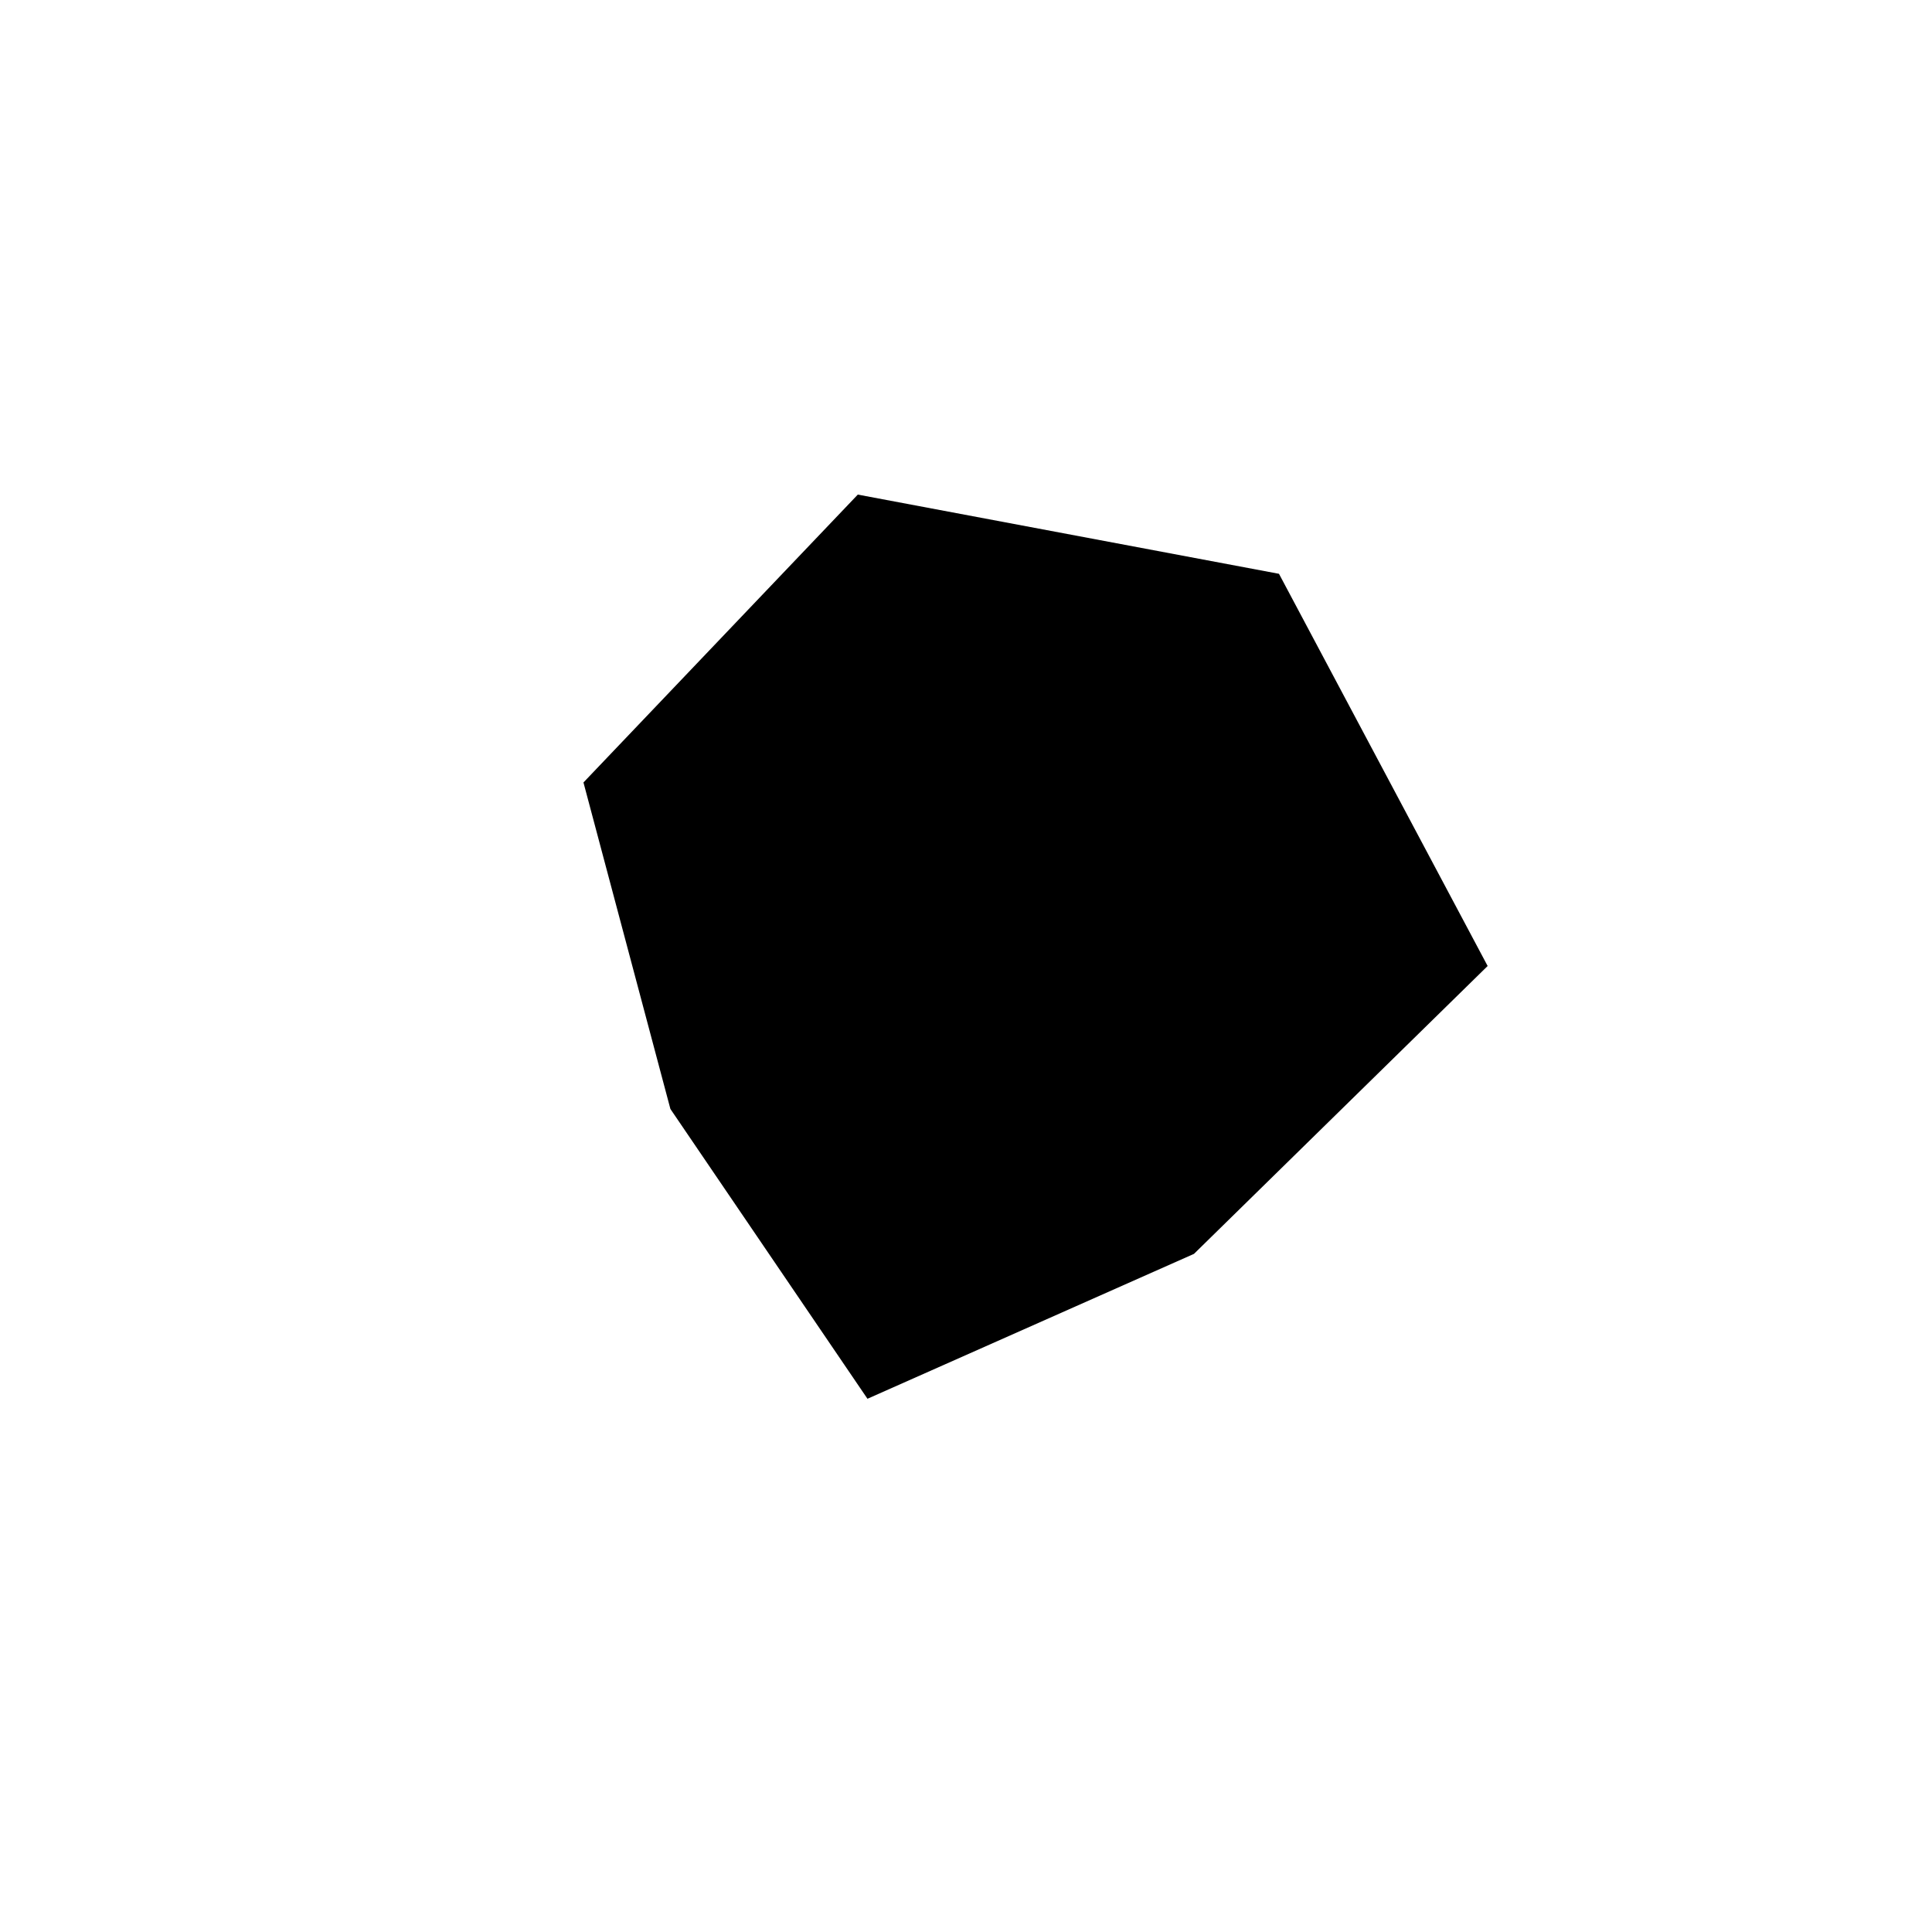
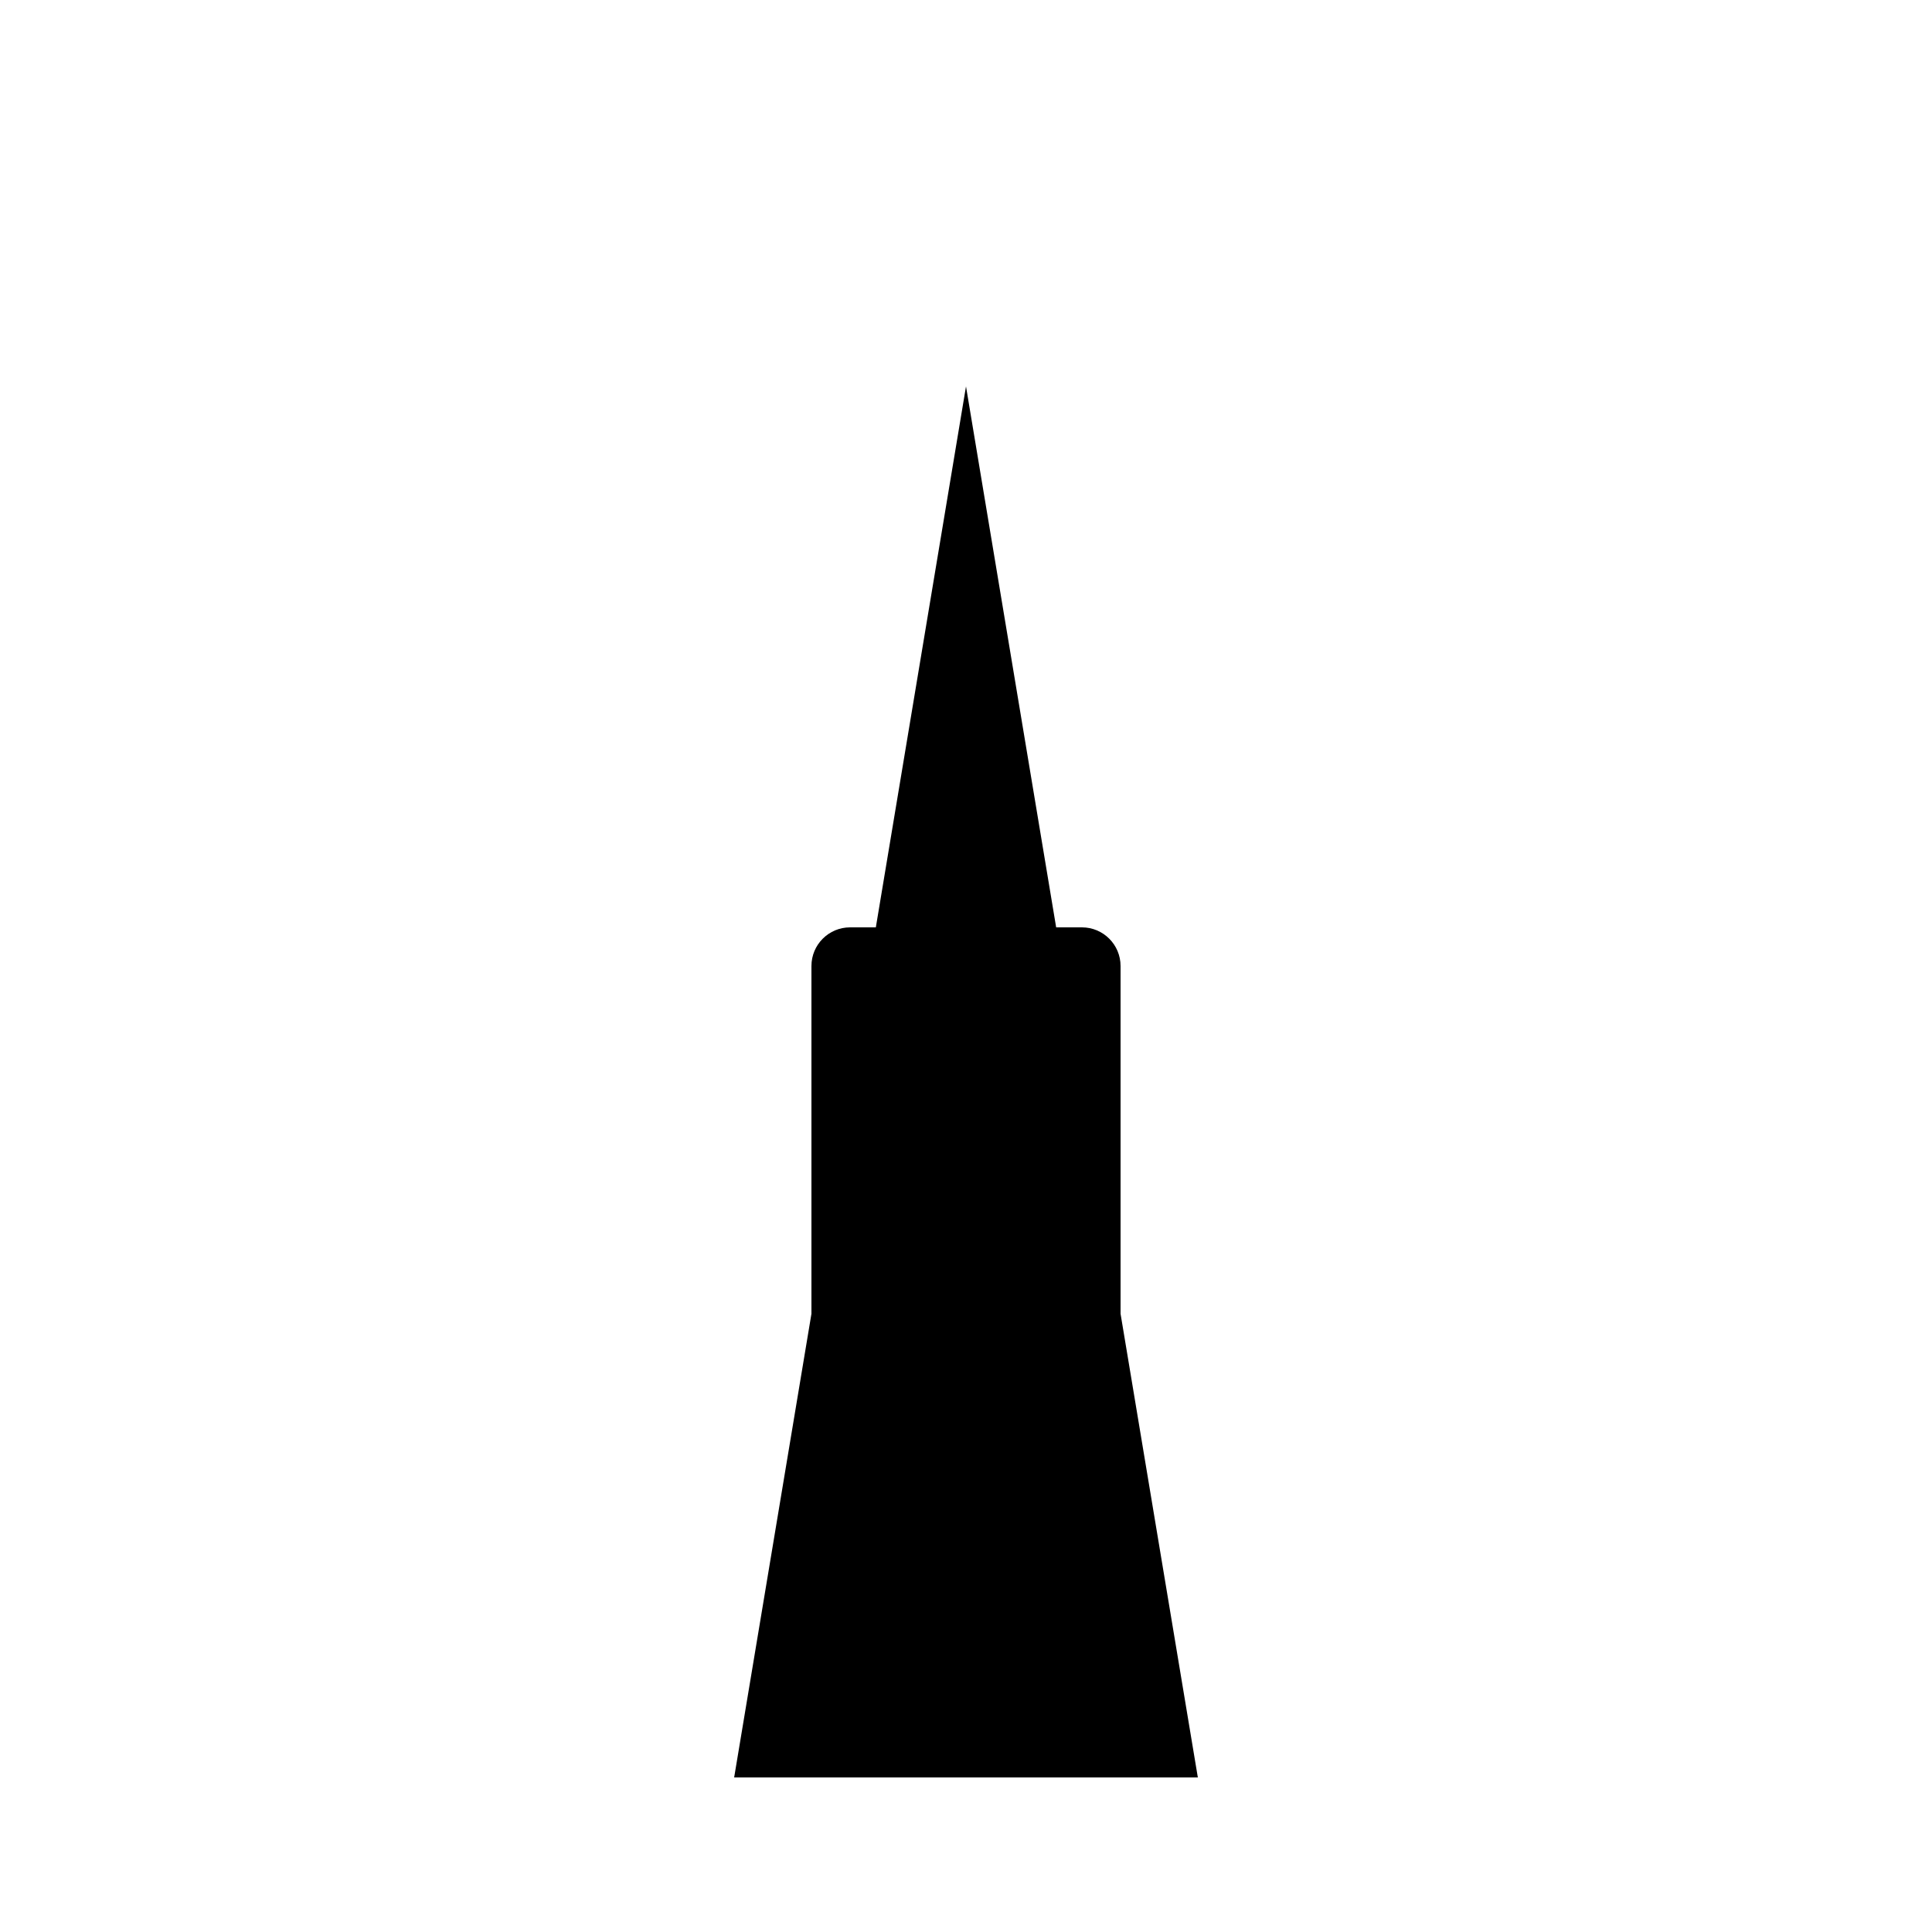
<svg xmlns="http://www.w3.org/2000/svg" viewBox="0 0 100 100">
  <g fill="#000">
-     <polygon points="77.0,50.0 61.8,64.9 44.9,72.4 34.7,57.4 30.2,40.5 44.4,25.6 66.2,29.7" />
+     <path d="M38 92 L50 20 L62 92 Z" />
+     <rect x="42" y="48" width="16" height="28" rx="2" />
  </g>
</svg>
